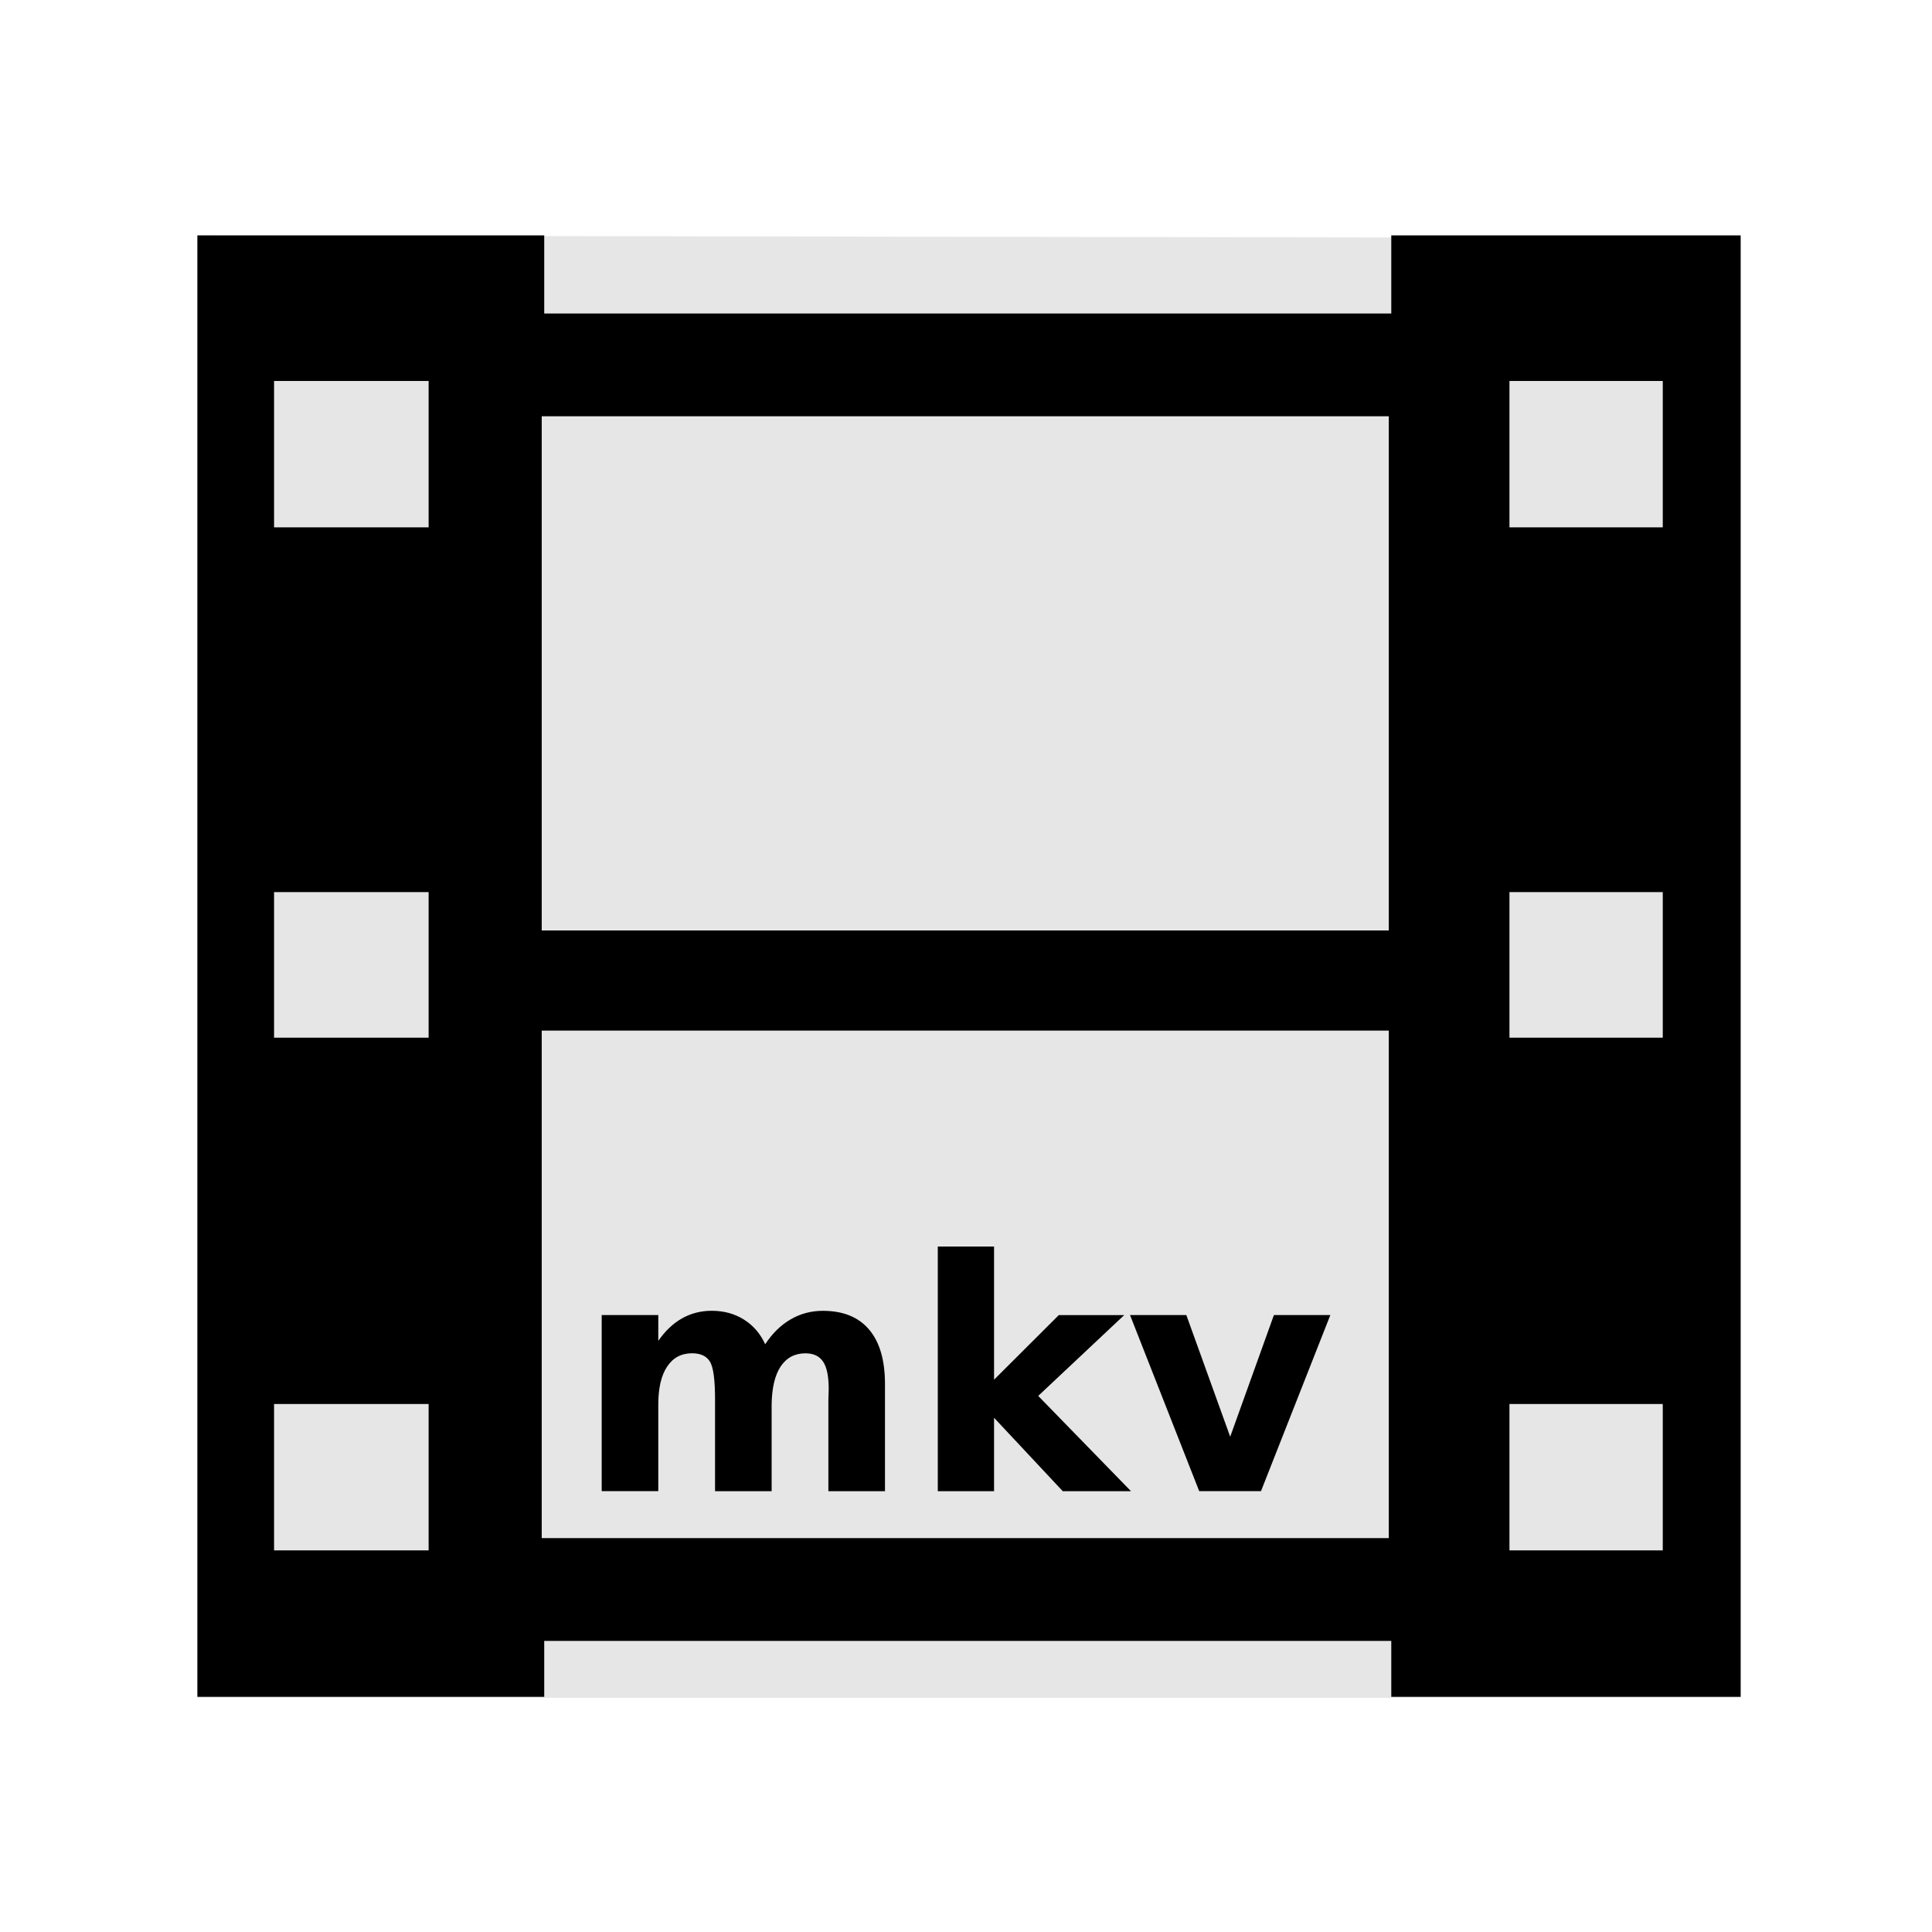
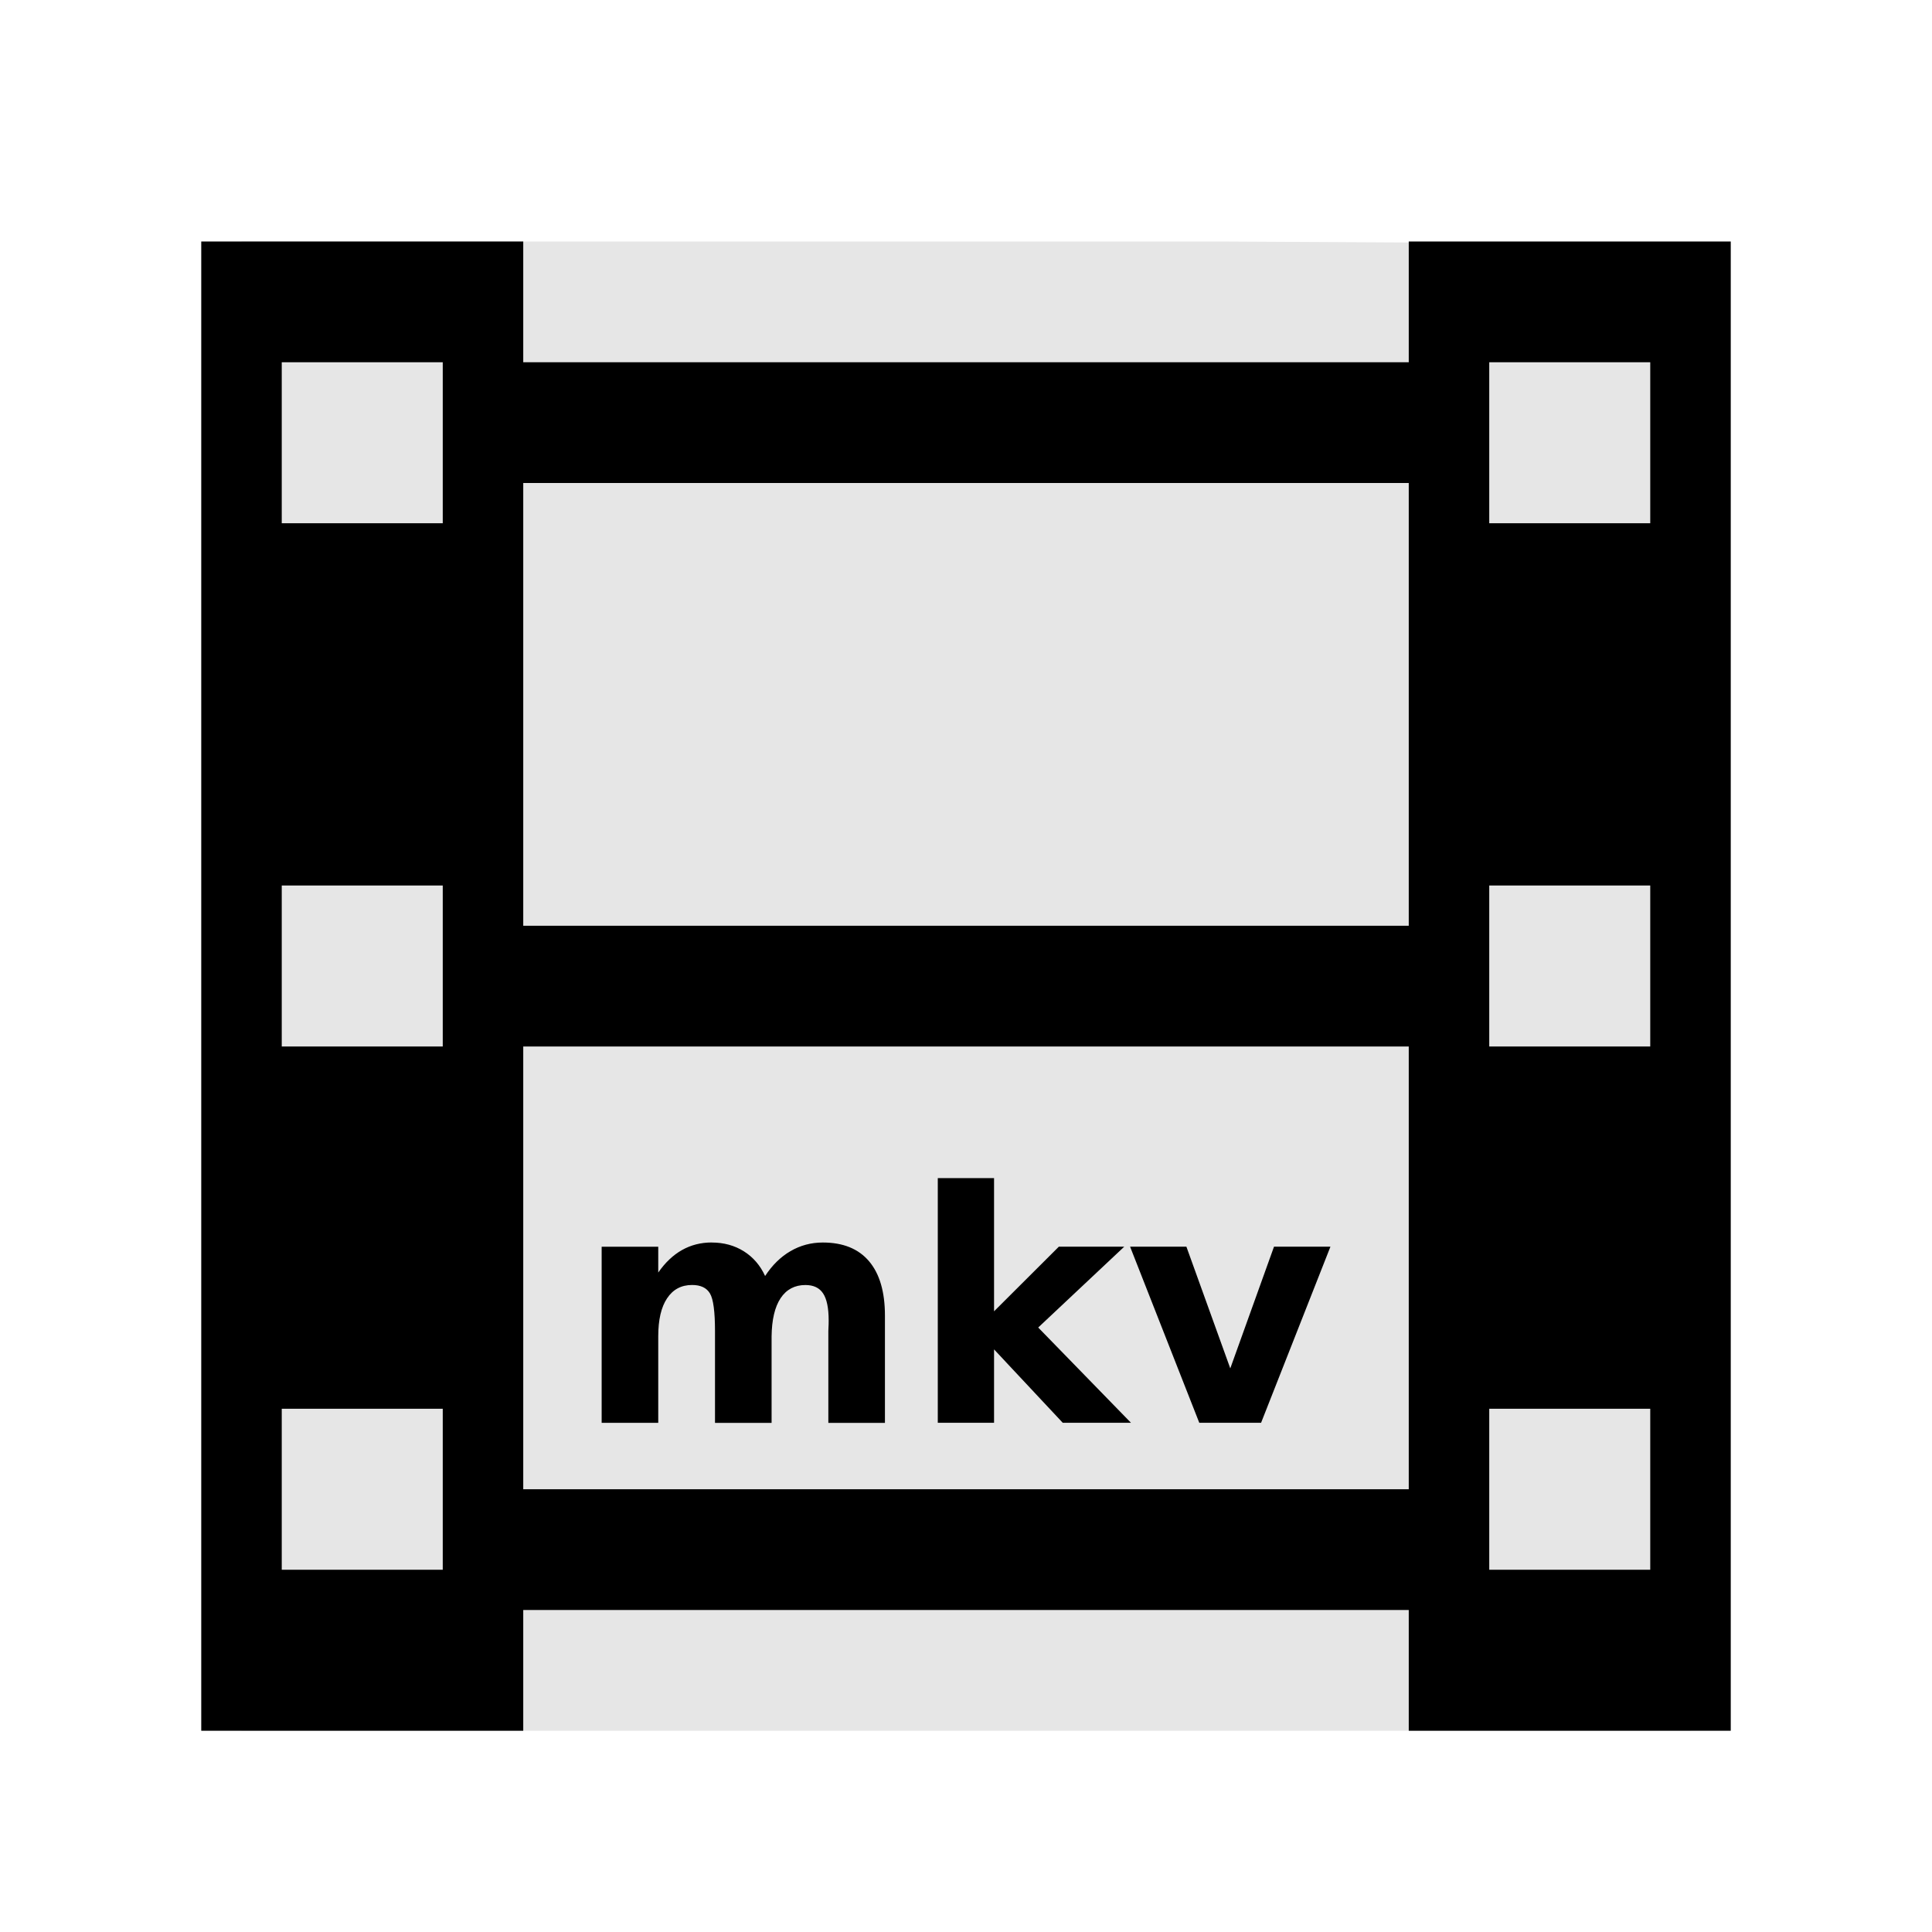
<svg xmlns="http://www.w3.org/2000/svg" width="48" version="1.1" height="48">
-   <path style="fill:#e6e6e6" id="path3756" d="m 4.904,5.852 0,36.329 38.342,.001 0,-36.267 z " />
+   <path style="fill:#e6e6e6;stroke-width:1.052" id="path3756" d="m 6,6 v 37 h 36 l -.151,-36.937 -11.557,-.063 Z " />
  <g style="stroke:none">
-     <path style="fill-rule:evenodd" id="folderGlyph-6" d="m 4.904,5.848 0,36.309 8.617,0 0,-1.389 21.045,0 0,1.389 8.68,0 -0,-36.309 -8.68,0 0,1.941 -21.045,0 0,-1.941 z  m 1.905,3.617 3.84,0 0,3.637 -3.84,0 z  m 30.693,0 3.809,0 0,3.637 -3.809,0 z  m -24.043,.877 21.045,0 0,12.775 -21.045,0 z  m -6.65,11.822 3.84,0 0,3.617 -3.84,0 z  m 30.693,0 3.809,0 0,3.617 -3.809,0 z  m -24.043,3.441 21.045,0 0,12.609 -21.045,0 z  m -6.65,9.277 3.84,0 0,3.637 -3.84,0 z  m 30.693,0 3.809,0 0,3.637 -3.809,0 z " />
-     <path id="path4143" d="m 19.01,33.399 q 0.266,-0.406 0.629,-0.617 0.367,-0.215 0.805,-0.215 0.754,0 1.148,0.465 0.395,0.465 0.395,1.352 v 2.664 h -1.406 v -2.281 q 0.004,-0.051 0.004,-0.105 0.004,-0.055 0.004,-0.156 0,-0.465 -0.137,-0.672 -0.137,-0.211 -0.441,-0.211 -0.398,0 -0.617,0.328 -0.215,0.328 -0.223,0.949 v 2.148 h -1.406 v -2.281 q 0,-0.727 -0.125,-0.934 -0.125,-0.211 -0.445,-0.211 -0.402,0 -0.621,0.332 -0.219,0.328 -0.219,0.941 v 2.152 h -1.406 v -4.375 h 1.406 v 0.641 q 0.258,-0.371 0.59,-0.559 0.336,-0.188 0.738,-0.188 0.453,0 0.801,0.219 0.348,0.219 0.527,0.613 z " />
-     <path id="path4145" d="m 23.299,30.969 1.398,0 0,3.309 1.609,-1.605 1.625,0 -2.137,2.008 2.305,2.367 -1.695,0 -1.707,-1.824 0,1.824 -1.398,0 0,-6.078 z " />
-     <path id="path4147" d="m 28.076,32.672 1.398,0 1.09,3.023 1.086,-3.023 1.402,0 -1.723,4.375 -1.535,0 -1.719,-4.375 z " />
+     <path style="fill-rule:evenodd;line-height:125%;stroke-width:1.087" id="rect2988" d="m 5,6 v 37 h 8 v -3 h 22 v 3 h 8 V 6 H 35 V 9 H 13 V 6 Z m 2,3 h 4 v 4 H 7 Z m 30,0 h 4 v 4 H 37 Z M 13,12 H 35 V 23 H 13 Z M 7,22 h 4 v 4 H 7 Z m 30,0 h 4 v 4 H 37 Z M 13,26 H 35 V 37 H 13 Z m -6,9 h 4 v 4 H 7 Z m 30,0 h 4 v 4 h -4 z" />
+     <path id="path4143" d="m 23.299,29.271 v 6.078 h 1.398 v -1.824 l 1.707,1.824 h 1.695 l -2.305,-2.367 2.137,-2.008 h -1.625 l -1.609,1.605 v -3.309 h -1.398 z  m -5.617,1.598 c -0.268,0 -0.514,0.062 -0.738,0.188 -0.221,0.125 -0.418,0.311 -0.59,0.559 v -0.641 h -1.406 v 4.375 h 1.406 v -2.152 c 0,-0.409 0.073,-0.723 0.219,-0.941 0.146,-0.221 0.353,-0.332 0.621,-0.332 0.214,0 0.362,0.07 0.445,0.211 0.083,0.138 0.125,0.449 0.125,0.934 v 2.281 h 1.406 v -2.148 c 0.005,-0.414 0.079,-0.73 0.223,-0.949 0.146,-0.219 0.352,-0.328 0.617,-0.328 0.203,0 0.35,0.07 0.441,0.211 0.091,0.138 0.137,0.362 0.137,0.672 0,0.068 -0.001,0.12 -0.004,0.156 0,0.036 -0.001,0.072 -0.004,0.105 v 2.281 h 1.406 v -2.664 c 0,-0.591 -0.132,-1.042 -0.395,-1.352 -0.263,-0.31 -0.646,-0.465 -1.148,-0.465 -0.292,0 -0.56,0.072 -0.805,0.215 -0.242,0.141 -0.452,0.346 -0.629,0.617 -0.12,-0.263 -0.296,-0.467 -0.527,-0.613 -0.232,-0.146 -0.499,-0.219 -0.801,-0.219 z  m 10.395,.105 l 1.719,4.375 h 1.535 l 1.723,-4.375 h -1.402 l -1.086,3.023 -1.09,-3.023 h -1.398 z " />
  </g>
</svg>
